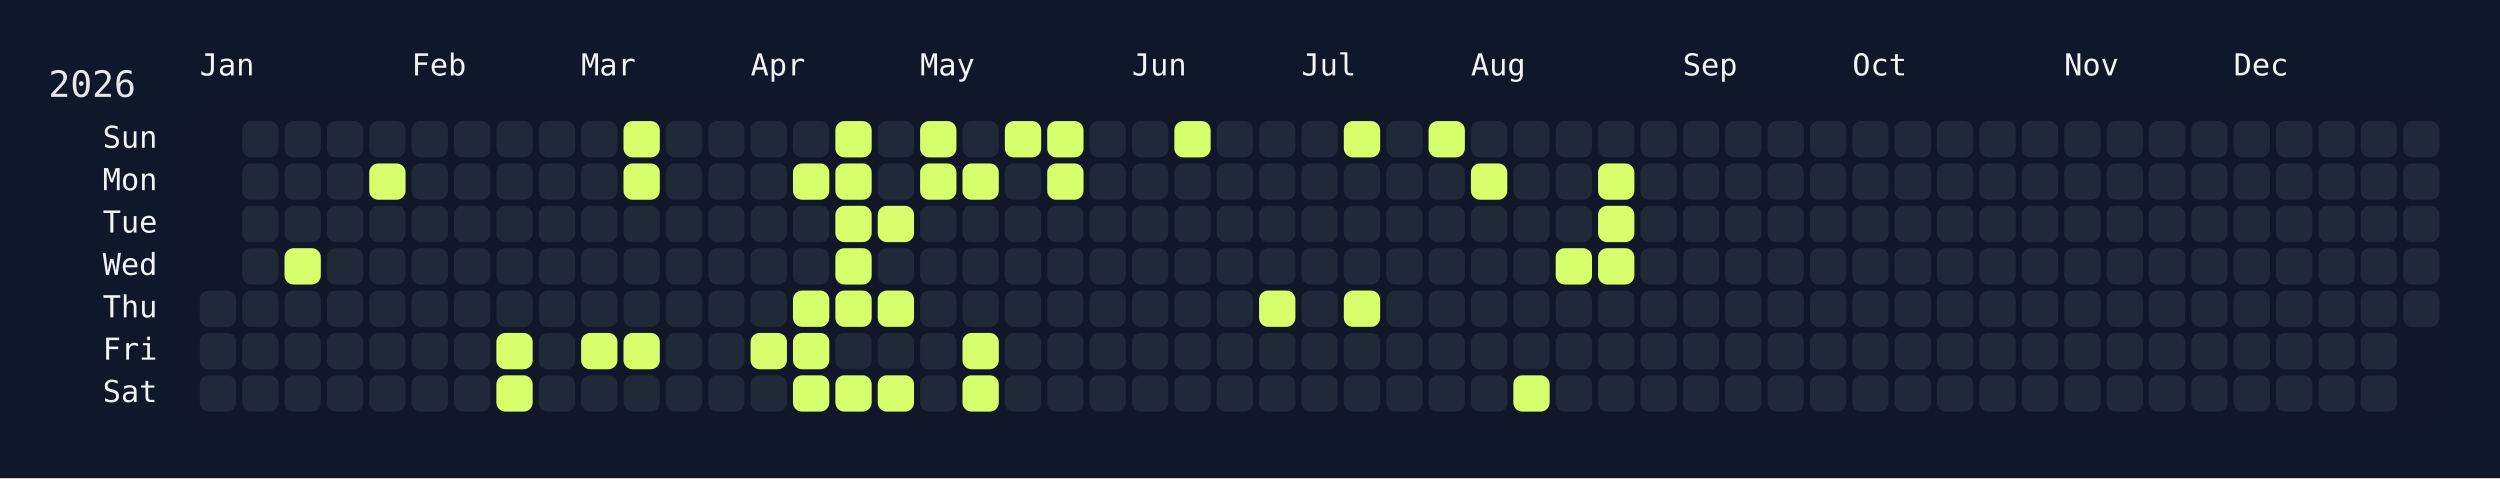
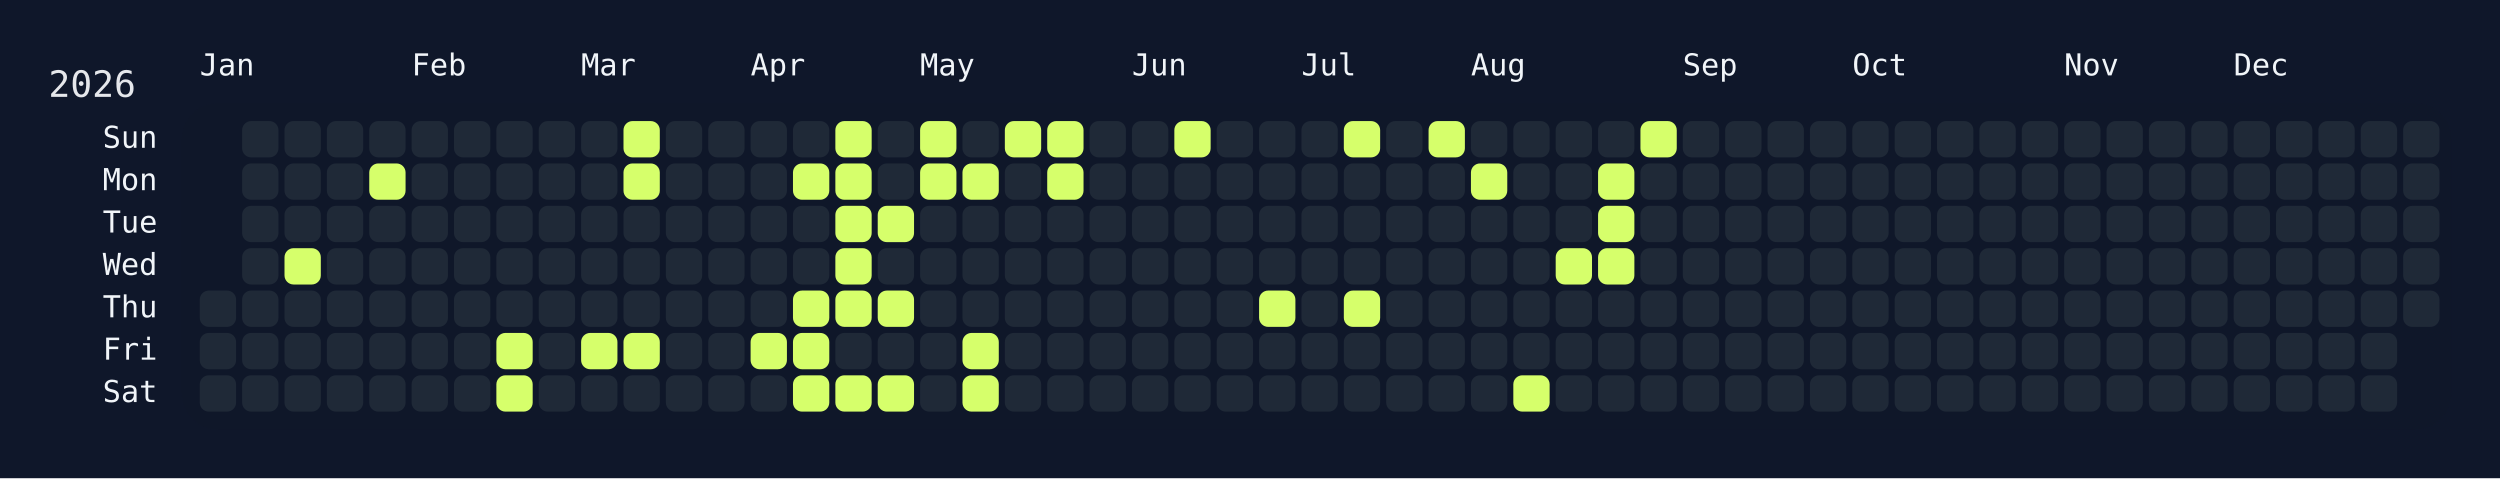
<svg xmlns="http://www.w3.org/2000/svg" width="826" height="158" viewBox="0 0 826 158">
  <rect width="826" height="158" fill="#0f172a" />
  <rect x="60" y="34" width="750" height="108" rx="12" ry="12" fill="rgba(15, 23, 42, 0.8)" />
  <text x="16" y="32" font-size="12" fill="#e5e7eb" font-family="JetBrains Mono, ui-monospace, SFMono-Regular, Menlo, Monaco, Consolas, monospace">2026</text>
  <text x="66" y="18" font-size="10" fill="#f1f5f9" font-family="JetBrains Mono, ui-monospace, SFMono-Regular, Menlo, Monaco, Consolas, monospace" dominant-baseline="hanging">Jan</text>
  <text x="136" y="18" font-size="10" fill="#f1f5f9" font-family="JetBrains Mono, ui-monospace, SFMono-Regular, Menlo, Monaco, Consolas, monospace" dominant-baseline="hanging">Feb</text>
  <text x="192" y="18" font-size="10" fill="#f1f5f9" font-family="JetBrains Mono, ui-monospace, SFMono-Regular, Menlo, Monaco, Consolas, monospace" dominant-baseline="hanging">Mar</text>
  <text x="248" y="18" font-size="10" fill="#f1f5f9" font-family="JetBrains Mono, ui-monospace, SFMono-Regular, Menlo, Monaco, Consolas, monospace" dominant-baseline="hanging">Apr</text>
  <text x="304" y="18" font-size="10" fill="#f1f5f9" font-family="JetBrains Mono, ui-monospace, SFMono-Regular, Menlo, Monaco, Consolas, monospace" dominant-baseline="hanging">May</text>
  <text x="374" y="18" font-size="10" fill="#f1f5f9" font-family="JetBrains Mono, ui-monospace, SFMono-Regular, Menlo, Monaco, Consolas, monospace" dominant-baseline="hanging">Jun</text>
  <text x="430" y="18" font-size="10" fill="#f1f5f9" font-family="JetBrains Mono, ui-monospace, SFMono-Regular, Menlo, Monaco, Consolas, monospace" dominant-baseline="hanging">Jul</text>
  <text x="486" y="18" font-size="10" fill="#f1f5f9" font-family="JetBrains Mono, ui-monospace, SFMono-Regular, Menlo, Monaco, Consolas, monospace" dominant-baseline="hanging">Aug</text>
  <text x="556" y="18" font-size="10" fill="#f1f5f9" font-family="JetBrains Mono, ui-monospace, SFMono-Regular, Menlo, Monaco, Consolas, monospace" dominant-baseline="hanging">Sep</text>
  <text x="612" y="18" font-size="10" fill="#f1f5f9" font-family="JetBrains Mono, ui-monospace, SFMono-Regular, Menlo, Monaco, Consolas, monospace" dominant-baseline="hanging">Oct</text>
  <text x="682" y="18" font-size="10" fill="#f1f5f9" font-family="JetBrains Mono, ui-monospace, SFMono-Regular, Menlo, Monaco, Consolas, monospace" dominant-baseline="hanging">Nov</text>
  <text x="738" y="18" font-size="10" fill="#f1f5f9" font-family="JetBrains Mono, ui-monospace, SFMono-Regular, Menlo, Monaco, Consolas, monospace" dominant-baseline="hanging">Dec</text>
  <text x="52" y="46.0" font-size="10" fill="#f1f5f9" font-family="JetBrains Mono, ui-monospace, SFMono-Regular, Menlo, Monaco, Consolas, monospace" text-anchor="end" dominant-baseline="middle">Sun</text>
  <text x="52" y="60.0" font-size="10" fill="#f1f5f9" font-family="JetBrains Mono, ui-monospace, SFMono-Regular, Menlo, Monaco, Consolas, monospace" text-anchor="end" dominant-baseline="middle">Mon</text>
  <text x="52" y="74.0" font-size="10" fill="#f1f5f9" font-family="JetBrains Mono, ui-monospace, SFMono-Regular, Menlo, Monaco, Consolas, monospace" text-anchor="end" dominant-baseline="middle">Tue</text>
  <text x="52" y="88.0" font-size="10" fill="#f1f5f9" font-family="JetBrains Mono, ui-monospace, SFMono-Regular, Menlo, Monaco, Consolas, monospace" text-anchor="end" dominant-baseline="middle">Wed</text>
  <text x="52" y="102.0" font-size="10" fill="#f1f5f9" font-family="JetBrains Mono, ui-monospace, SFMono-Regular, Menlo, Monaco, Consolas, monospace" text-anchor="end" dominant-baseline="middle">Thu</text>
  <text x="52" y="116.0" font-size="10" fill="#f1f5f9" font-family="JetBrains Mono, ui-monospace, SFMono-Regular, Menlo, Monaco, Consolas, monospace" text-anchor="end" dominant-baseline="middle">Fri</text>
  <text x="52" y="130.0" font-size="10" fill="#f1f5f9" font-family="JetBrains Mono, ui-monospace, SFMono-Regular, Menlo, Monaco, Consolas, monospace" text-anchor="end" dominant-baseline="middle">Sat</text>
  <g transform="translate(66,40)">
    <rect x="0" y="56" width="12" height="12" rx="3" ry="3" fill="#1f2937" data-date="2026-01-01" />
    <rect x="0" y="70" width="12" height="12" rx="3" ry="3" fill="#1f2937" data-date="2026-01-02" />
    <rect x="0" y="84" width="12" height="12" rx="3" ry="3" fill="#1f2937" data-date="2026-01-03" />
    <rect x="14" y="0" width="12" height="12" rx="3" ry="3" fill="#1f2937" data-date="2026-01-04" />
    <rect x="14" y="14" width="12" height="12" rx="3" ry="3" fill="#1f2937" data-date="2026-01-05" />
    <rect x="14" y="28" width="12" height="12" rx="3" ry="3" fill="#1f2937" data-date="2026-01-06" />
    <rect x="14" y="42" width="12" height="12" rx="3" ry="3" fill="#1f2937" data-date="2026-01-07" />
    <rect x="14" y="56" width="12" height="12" rx="3" ry="3" fill="#1f2937" data-date="2026-01-08" />
    <rect x="14" y="70" width="12" height="12" rx="3" ry="3" fill="#1f2937" data-date="2026-01-09" />
    <rect x="14" y="84" width="12" height="12" rx="3" ry="3" fill="#1f2937" data-date="2026-01-10" />
    <rect x="28" y="0" width="12" height="12" rx="3" ry="3" fill="#1f2937" data-date="2026-01-11" />
    <rect x="28" y="14" width="12" height="12" rx="3" ry="3" fill="#1f2937" data-date="2026-01-12" />
    <rect x="28" y="28" width="12" height="12" rx="3" ry="3" fill="#1f2937" data-date="2026-01-13" />
    <rect x="28" y="42" width="12" height="12" rx="3" ry="3" fill="#d6ff6b" data-date="2026-01-14" />
    <rect x="28" y="56" width="12" height="12" rx="3" ry="3" fill="#1f2937" data-date="2026-01-15" />
    <rect x="28" y="70" width="12" height="12" rx="3" ry="3" fill="#1f2937" data-date="2026-01-16" />
    <rect x="28" y="84" width="12" height="12" rx="3" ry="3" fill="#1f2937" data-date="2026-01-17" />
    <rect x="42" y="0" width="12" height="12" rx="3" ry="3" fill="#1f2937" data-date="2026-01-18" />
    <rect x="42" y="14" width="12" height="12" rx="3" ry="3" fill="#1f2937" data-date="2026-01-19" />
    <rect x="42" y="28" width="12" height="12" rx="3" ry="3" fill="#1f2937" data-date="2026-01-20" />
    <rect x="42" y="42" width="12" height="12" rx="3" ry="3" fill="#1f2937" data-date="2026-01-21" />
    <rect x="42" y="56" width="12" height="12" rx="3" ry="3" fill="#1f2937" data-date="2026-01-22" />
    <rect x="42" y="70" width="12" height="12" rx="3" ry="3" fill="#1f2937" data-date="2026-01-23" />
    <rect x="42" y="84" width="12" height="12" rx="3" ry="3" fill="#1f2937" data-date="2026-01-24" />
    <rect x="56" y="0" width="12" height="12" rx="3" ry="3" fill="#1f2937" data-date="2026-01-25" />
    <rect x="56" y="14" width="12" height="12" rx="3" ry="3" fill="#d6ff6b" data-date="2026-01-26" />
    <rect x="56" y="28" width="12" height="12" rx="3" ry="3" fill="#1f2937" data-date="2026-01-27" />
    <rect x="56" y="42" width="12" height="12" rx="3" ry="3" fill="#1f2937" data-date="2026-01-28" />
    <rect x="56" y="56" width="12" height="12" rx="3" ry="3" fill="#1f2937" data-date="2026-01-29" />
    <rect x="56" y="70" width="12" height="12" rx="3" ry="3" fill="#1f2937" data-date="2026-01-30" />
    <rect x="56" y="84" width="12" height="12" rx="3" ry="3" fill="#1f2937" data-date="2026-01-31" />
    <rect x="70" y="0" width="12" height="12" rx="3" ry="3" fill="#1f2937" data-date="2026-02-01" />
    <rect x="70" y="14" width="12" height="12" rx="3" ry="3" fill="#1f2937" data-date="2026-02-02" />
    <rect x="70" y="28" width="12" height="12" rx="3" ry="3" fill="#1f2937" data-date="2026-02-03" />
    <rect x="70" y="42" width="12" height="12" rx="3" ry="3" fill="#1f2937" data-date="2026-02-04" />
    <rect x="70" y="56" width="12" height="12" rx="3" ry="3" fill="#1f2937" data-date="2026-02-05" />
    <rect x="70" y="70" width="12" height="12" rx="3" ry="3" fill="#1f2937" data-date="2026-02-06" />
    <rect x="70" y="84" width="12" height="12" rx="3" ry="3" fill="#1f2937" data-date="2026-02-07" />
    <rect x="84" y="0" width="12" height="12" rx="3" ry="3" fill="#1f2937" data-date="2026-02-08" />
    <rect x="84" y="14" width="12" height="12" rx="3" ry="3" fill="#1f2937" data-date="2026-02-09" />
    <rect x="84" y="28" width="12" height="12" rx="3" ry="3" fill="#1f2937" data-date="2026-02-10" />
    <rect x="84" y="42" width="12" height="12" rx="3" ry="3" fill="#1f2937" data-date="2026-02-11" />
    <rect x="84" y="56" width="12" height="12" rx="3" ry="3" fill="#1f2937" data-date="2026-02-12" />
    <rect x="84" y="70" width="12" height="12" rx="3" ry="3" fill="#1f2937" data-date="2026-02-13" />
    <rect x="84" y="84" width="12" height="12" rx="3" ry="3" fill="#1f2937" data-date="2026-02-14" />
    <rect x="98" y="0" width="12" height="12" rx="3" ry="3" fill="#1f2937" data-date="2026-02-15" />
    <rect x="98" y="14" width="12" height="12" rx="3" ry="3" fill="#1f2937" data-date="2026-02-16" />
    <rect x="98" y="28" width="12" height="12" rx="3" ry="3" fill="#1f2937" data-date="2026-02-17" />
    <rect x="98" y="42" width="12" height="12" rx="3" ry="3" fill="#1f2937" data-date="2026-02-18" />
    <rect x="98" y="56" width="12" height="12" rx="3" ry="3" fill="#1f2937" data-date="2026-02-19" />
    <rect x="98" y="70" width="12" height="12" rx="3" ry="3" fill="#d6ff6b" data-date="2026-02-20" />
    <rect x="98" y="84" width="12" height="12" rx="3" ry="3" fill="#d6ff6b" data-date="2026-02-21" />
    <rect x="112" y="0" width="12" height="12" rx="3" ry="3" fill="#1f2937" data-date="2026-02-22" />
    <rect x="112" y="14" width="12" height="12" rx="3" ry="3" fill="#1f2937" data-date="2026-02-23" />
    <rect x="112" y="28" width="12" height="12" rx="3" ry="3" fill="#1f2937" data-date="2026-02-24" />
    <rect x="112" y="42" width="12" height="12" rx="3" ry="3" fill="#1f2937" data-date="2026-02-25" />
    <rect x="112" y="56" width="12" height="12" rx="3" ry="3" fill="#1f2937" data-date="2026-02-26" />
    <rect x="112" y="70" width="12" height="12" rx="3" ry="3" fill="#1f2937" data-date="2026-02-27" />
    <rect x="112" y="84" width="12" height="12" rx="3" ry="3" fill="#1f2937" data-date="2026-02-28" />
    <rect x="126" y="0" width="12" height="12" rx="3" ry="3" fill="#1f2937" data-date="2026-03-01" />
    <rect x="126" y="14" width="12" height="12" rx="3" ry="3" fill="#1f2937" data-date="2026-03-02" />
    <rect x="126" y="28" width="12" height="12" rx="3" ry="3" fill="#1f2937" data-date="2026-03-03" />
    <rect x="126" y="42" width="12" height="12" rx="3" ry="3" fill="#1f2937" data-date="2026-03-04" />
    <rect x="126" y="56" width="12" height="12" rx="3" ry="3" fill="#1f2937" data-date="2026-03-05" />
    <rect x="126" y="70" width="12" height="12" rx="3" ry="3" fill="#d6ff6b" data-date="2026-03-06" />
    <rect x="126" y="84" width="12" height="12" rx="3" ry="3" fill="#1f2937" data-date="2026-03-07" />
    <rect x="140" y="0" width="12" height="12" rx="3" ry="3" fill="#d6ff6b" data-date="2026-03-08" />
    <rect x="140" y="14" width="12" height="12" rx="3" ry="3" fill="#d6ff6b" data-date="2026-03-09" />
    <rect x="140" y="28" width="12" height="12" rx="3" ry="3" fill="#1f2937" data-date="2026-03-10" />
    <rect x="140" y="42" width="12" height="12" rx="3" ry="3" fill="#1f2937" data-date="2026-03-11" />
    <rect x="140" y="56" width="12" height="12" rx="3" ry="3" fill="#1f2937" data-date="2026-03-12" />
    <rect x="140" y="70" width="12" height="12" rx="3" ry="3" fill="#d6ff6b" data-date="2026-03-13" />
    <rect x="140" y="84" width="12" height="12" rx="3" ry="3" fill="#1f2937" data-date="2026-03-14" />
    <rect x="154" y="0" width="12" height="12" rx="3" ry="3" fill="#1f2937" data-date="2026-03-15" />
    <rect x="154" y="14" width="12" height="12" rx="3" ry="3" fill="#1f2937" data-date="2026-03-16" />
    <rect x="154" y="28" width="12" height="12" rx="3" ry="3" fill="#1f2937" data-date="2026-03-17" />
    <rect x="154" y="42" width="12" height="12" rx="3" ry="3" fill="#1f2937" data-date="2026-03-18" />
    <rect x="154" y="56" width="12" height="12" rx="3" ry="3" fill="#1f2937" data-date="2026-03-19" />
    <rect x="154" y="70" width="12" height="12" rx="3" ry="3" fill="#1f2937" data-date="2026-03-20" />
    <rect x="154" y="84" width="12" height="12" rx="3" ry="3" fill="#1f2937" data-date="2026-03-21" />
    <rect x="168" y="0" width="12" height="12" rx="3" ry="3" fill="#1f2937" data-date="2026-03-22" />
    <rect x="168" y="14" width="12" height="12" rx="3" ry="3" fill="#1f2937" data-date="2026-03-23" />
    <rect x="168" y="28" width="12" height="12" rx="3" ry="3" fill="#1f2937" data-date="2026-03-24" />
    <rect x="168" y="42" width="12" height="12" rx="3" ry="3" fill="#1f2937" data-date="2026-03-25" />
    <rect x="168" y="56" width="12" height="12" rx="3" ry="3" fill="#1f2937" data-date="2026-03-26" />
    <rect x="168" y="70" width="12" height="12" rx="3" ry="3" fill="#1f2937" data-date="2026-03-27" />
    <rect x="168" y="84" width="12" height="12" rx="3" ry="3" fill="#1f2937" data-date="2026-03-28" />
    <rect x="182" y="0" width="12" height="12" rx="3" ry="3" fill="#1f2937" data-date="2026-03-29" />
    <rect x="182" y="14" width="12" height="12" rx="3" ry="3" fill="#1f2937" data-date="2026-03-30" />
    <rect x="182" y="28" width="12" height="12" rx="3" ry="3" fill="#1f2937" data-date="2026-03-31" />
    <rect x="182" y="42" width="12" height="12" rx="3" ry="3" fill="#1f2937" data-date="2026-04-01" />
    <rect x="182" y="56" width="12" height="12" rx="3" ry="3" fill="#1f2937" data-date="2026-04-02" />
    <rect x="182" y="70" width="12" height="12" rx="3" ry="3" fill="#d6ff6b" data-date="2026-04-03" />
    <rect x="182" y="84" width="12" height="12" rx="3" ry="3" fill="#1f2937" data-date="2026-04-04" />
    <rect x="196" y="0" width="12" height="12" rx="3" ry="3" fill="#1f2937" data-date="2026-04-05" />
    <rect x="196" y="14" width="12" height="12" rx="3" ry="3" fill="#d6ff6b" data-date="2026-04-06" />
    <rect x="196" y="28" width="12" height="12" rx="3" ry="3" fill="#1f2937" data-date="2026-04-07" />
    <rect x="196" y="42" width="12" height="12" rx="3" ry="3" fill="#1f2937" data-date="2026-04-08" />
    <rect x="196" y="56" width="12" height="12" rx="3" ry="3" fill="#d6ff6b" data-date="2026-04-09" />
    <rect x="196" y="70" width="12" height="12" rx="3" ry="3" fill="#d6ff6b" data-date="2026-04-10" />
    <rect x="196" y="84" width="12" height="12" rx="3" ry="3" fill="#d6ff6b" data-date="2026-04-11" />
    <rect x="210" y="0" width="12" height="12" rx="3" ry="3" fill="#d6ff6b" data-date="2026-04-12" />
    <rect x="210" y="14" width="12" height="12" rx="3" ry="3" fill="#d6ff6b" data-date="2026-04-13" />
    <rect x="210" y="28" width="12" height="12" rx="3" ry="3" fill="#d6ff6b" data-date="2026-04-14" />
    <rect x="210" y="42" width="12" height="12" rx="3" ry="3" fill="#d6ff6b" data-date="2026-04-15" />
    <rect x="210" y="56" width="12" height="12" rx="3" ry="3" fill="#d6ff6b" data-date="2026-04-16" />
    <rect x="210" y="70" width="12" height="12" rx="3" ry="3" fill="#1f2937" data-date="2026-04-17" />
    <rect x="210" y="84" width="12" height="12" rx="3" ry="3" fill="#d6ff6b" data-date="2026-04-18" />
    <rect x="224" y="0" width="12" height="12" rx="3" ry="3" fill="#1f2937" data-date="2026-04-19" />
    <rect x="224" y="14" width="12" height="12" rx="3" ry="3" fill="#1f2937" data-date="2026-04-20" />
    <rect x="224" y="28" width="12" height="12" rx="3" ry="3" fill="#d6ff6b" data-date="2026-04-21" />
    <rect x="224" y="42" width="12" height="12" rx="3" ry="3" fill="#1f2937" data-date="2026-04-22" />
    <rect x="224" y="56" width="12" height="12" rx="3" ry="3" fill="#d6ff6b" data-date="2026-04-23" />
    <rect x="224" y="70" width="12" height="12" rx="3" ry="3" fill="#1f2937" data-date="2026-04-24" />
    <rect x="224" y="84" width="12" height="12" rx="3" ry="3" fill="#d6ff6b" data-date="2026-04-25" />
    <rect x="238" y="0" width="12" height="12" rx="3" ry="3" fill="#d6ff6b" data-date="2026-04-26" />
    <rect x="238" y="14" width="12" height="12" rx="3" ry="3" fill="#d6ff6b" data-date="2026-04-27" />
    <rect x="238" y="28" width="12" height="12" rx="3" ry="3" fill="#1f2937" data-date="2026-04-28" />
    <rect x="238" y="42" width="12" height="12" rx="3" ry="3" fill="#1f2937" data-date="2026-04-29" />
    <rect x="238" y="56" width="12" height="12" rx="3" ry="3" fill="#1f2937" data-date="2026-04-30" />
    <rect x="238" y="70" width="12" height="12" rx="3" ry="3" fill="#1f2937" data-date="2026-05-01" />
    <rect x="238" y="84" width="12" height="12" rx="3" ry="3" fill="#1f2937" data-date="2026-05-02" />
    <rect x="252" y="0" width="12" height="12" rx="3" ry="3" fill="#1f2937" data-date="2026-05-03" />
    <rect x="252" y="14" width="12" height="12" rx="3" ry="3" fill="#d6ff6b" data-date="2026-05-04" />
    <rect x="252" y="28" width="12" height="12" rx="3" ry="3" fill="#1f2937" data-date="2026-05-05" />
    <rect x="252" y="42" width="12" height="12" rx="3" ry="3" fill="#1f2937" data-date="2026-05-06" />
    <rect x="252" y="56" width="12" height="12" rx="3" ry="3" fill="#1f2937" data-date="2026-05-07" />
    <rect x="252" y="70" width="12" height="12" rx="3" ry="3" fill="#d6ff6b" data-date="2026-05-08" />
    <rect x="252" y="84" width="12" height="12" rx="3" ry="3" fill="#d6ff6b" data-date="2026-05-09" />
    <rect x="266" y="0" width="12" height="12" rx="3" ry="3" fill="#d6ff6b" data-date="2026-05-10" />
    <rect x="266" y="14" width="12" height="12" rx="3" ry="3" fill="#1f2937" data-date="2026-05-11" />
    <rect x="266" y="28" width="12" height="12" rx="3" ry="3" fill="#1f2937" data-date="2026-05-12" />
    <rect x="266" y="42" width="12" height="12" rx="3" ry="3" fill="#1f2937" data-date="2026-05-13" />
    <rect x="266" y="56" width="12" height="12" rx="3" ry="3" fill="#1f2937" data-date="2026-05-14" />
    <rect x="266" y="70" width="12" height="12" rx="3" ry="3" fill="#1f2937" data-date="2026-05-15" />
    <rect x="266" y="84" width="12" height="12" rx="3" ry="3" fill="#1f2937" data-date="2026-05-16" />
    <rect x="280" y="0" width="12" height="12" rx="3" ry="3" fill="#d6ff6b" data-date="2026-05-17" />
    <rect x="280" y="14" width="12" height="12" rx="3" ry="3" fill="#d6ff6b" data-date="2026-05-18" />
    <rect x="280" y="28" width="12" height="12" rx="3" ry="3" fill="#1f2937" data-date="2026-05-19" />
    <rect x="280" y="42" width="12" height="12" rx="3" ry="3" fill="#1f2937" data-date="2026-05-20" />
    <rect x="280" y="56" width="12" height="12" rx="3" ry="3" fill="#1f2937" data-date="2026-05-21" />
    <rect x="280" y="70" width="12" height="12" rx="3" ry="3" fill="#1f2937" data-date="2026-05-22" />
    <rect x="280" y="84" width="12" height="12" rx="3" ry="3" fill="#1f2937" data-date="2026-05-23" />
    <rect x="294" y="0" width="12" height="12" rx="3" ry="3" fill="#1f2937" data-date="2026-05-24" />
    <rect x="294" y="14" width="12" height="12" rx="3" ry="3" fill="#1f2937" data-date="2026-05-25" />
    <rect x="294" y="28" width="12" height="12" rx="3" ry="3" fill="#1f2937" data-date="2026-05-26" />
    <rect x="294" y="42" width="12" height="12" rx="3" ry="3" fill="#1f2937" data-date="2026-05-27" />
    <rect x="294" y="56" width="12" height="12" rx="3" ry="3" fill="#1f2937" data-date="2026-05-28" />
    <rect x="294" y="70" width="12" height="12" rx="3" ry="3" fill="#1f2937" data-date="2026-05-29" />
    <rect x="294" y="84" width="12" height="12" rx="3" ry="3" fill="#1f2937" data-date="2026-05-30" />
    <rect x="308" y="0" width="12" height="12" rx="3" ry="3" fill="#1f2937" data-date="2026-05-31" />
    <rect x="308" y="14" width="12" height="12" rx="3" ry="3" fill="#1f2937" data-date="2026-06-01" />
    <rect x="308" y="28" width="12" height="12" rx="3" ry="3" fill="#1f2937" data-date="2026-06-02" />
    <rect x="308" y="42" width="12" height="12" rx="3" ry="3" fill="#1f2937" data-date="2026-06-03" />
    <rect x="308" y="56" width="12" height="12" rx="3" ry="3" fill="#1f2937" data-date="2026-06-04" />
    <rect x="308" y="70" width="12" height="12" rx="3" ry="3" fill="#1f2937" data-date="2026-06-05" />
    <rect x="308" y="84" width="12" height="12" rx="3" ry="3" fill="#1f2937" data-date="2026-06-06" />
    <rect x="322" y="0" width="12" height="12" rx="3" ry="3" fill="#d6ff6b" data-date="2026-06-07" />
    <rect x="322" y="14" width="12" height="12" rx="3" ry="3" fill="#1f2937" data-date="2026-06-08" />
    <rect x="322" y="28" width="12" height="12" rx="3" ry="3" fill="#1f2937" data-date="2026-06-09" />
    <rect x="322" y="42" width="12" height="12" rx="3" ry="3" fill="#1f2937" data-date="2026-06-10" />
    <rect x="322" y="56" width="12" height="12" rx="3" ry="3" fill="#1f2937" data-date="2026-06-11" />
    <rect x="322" y="70" width="12" height="12" rx="3" ry="3" fill="#1f2937" data-date="2026-06-12" />
    <rect x="322" y="84" width="12" height="12" rx="3" ry="3" fill="#1f2937" data-date="2026-06-13" />
    <rect x="336" y="0" width="12" height="12" rx="3" ry="3" fill="#1f2937" data-date="2026-06-14" />
    <rect x="336" y="14" width="12" height="12" rx="3" ry="3" fill="#1f2937" data-date="2026-06-15" />
    <rect x="336" y="28" width="12" height="12" rx="3" ry="3" fill="#1f2937" data-date="2026-06-16" />
    <rect x="336" y="42" width="12" height="12" rx="3" ry="3" fill="#1f2937" data-date="2026-06-17" />
    <rect x="336" y="56" width="12" height="12" rx="3" ry="3" fill="#1f2937" data-date="2026-06-18" />
    <rect x="336" y="70" width="12" height="12" rx="3" ry="3" fill="#1f2937" data-date="2026-06-19" />
    <rect x="336" y="84" width="12" height="12" rx="3" ry="3" fill="#1f2937" data-date="2026-06-20" />
    <rect x="350" y="0" width="12" height="12" rx="3" ry="3" fill="#1f2937" data-date="2026-06-21" />
    <rect x="350" y="14" width="12" height="12" rx="3" ry="3" fill="#1f2937" data-date="2026-06-22" />
    <rect x="350" y="28" width="12" height="12" rx="3" ry="3" fill="#1f2937" data-date="2026-06-23" />
    <rect x="350" y="42" width="12" height="12" rx="3" ry="3" fill="#1f2937" data-date="2026-06-24" />
    <rect x="350" y="56" width="12" height="12" rx="3" ry="3" fill="#d6ff6b" data-date="2026-06-25" />
    <rect x="350" y="70" width="12" height="12" rx="3" ry="3" fill="#1f2937" data-date="2026-06-26" />
    <rect x="350" y="84" width="12" height="12" rx="3" ry="3" fill="#1f2937" data-date="2026-06-27" />
    <rect x="364" y="0" width="12" height="12" rx="3" ry="3" fill="#1f2937" data-date="2026-06-28" />
    <rect x="364" y="14" width="12" height="12" rx="3" ry="3" fill="#1f2937" data-date="2026-06-29" />
    <rect x="364" y="28" width="12" height="12" rx="3" ry="3" fill="#1f2937" data-date="2026-06-30" />
    <rect x="364" y="42" width="12" height="12" rx="3" ry="3" fill="#1f2937" data-date="2026-07-01" />
    <rect x="364" y="56" width="12" height="12" rx="3" ry="3" fill="#1f2937" data-date="2026-07-02" />
    <rect x="364" y="70" width="12" height="12" rx="3" ry="3" fill="#1f2937" data-date="2026-07-03" />
    <rect x="364" y="84" width="12" height="12" rx="3" ry="3" fill="#1f2937" data-date="2026-07-04" />
    <rect x="378" y="0" width="12" height="12" rx="3" ry="3" fill="#d6ff6b" data-date="2026-07-05" />
    <rect x="378" y="14" width="12" height="12" rx="3" ry="3" fill="#1f2937" data-date="2026-07-06" />
    <rect x="378" y="28" width="12" height="12" rx="3" ry="3" fill="#1f2937" data-date="2026-07-07" />
    <rect x="378" y="42" width="12" height="12" rx="3" ry="3" fill="#1f2937" data-date="2026-07-08" />
    <rect x="378" y="56" width="12" height="12" rx="3" ry="3" fill="#d6ff6b" data-date="2026-07-09" />
    <rect x="378" y="70" width="12" height="12" rx="3" ry="3" fill="#1f2937" data-date="2026-07-10" />
    <rect x="378" y="84" width="12" height="12" rx="3" ry="3" fill="#1f2937" data-date="2026-07-11" />
    <rect x="392" y="0" width="12" height="12" rx="3" ry="3" fill="#1f2937" data-date="2026-07-12" />
    <rect x="392" y="14" width="12" height="12" rx="3" ry="3" fill="#1f2937" data-date="2026-07-13" />
    <rect x="392" y="28" width="12" height="12" rx="3" ry="3" fill="#1f2937" data-date="2026-07-14" />
    <rect x="392" y="42" width="12" height="12" rx="3" ry="3" fill="#1f2937" data-date="2026-07-15" />
    <rect x="392" y="56" width="12" height="12" rx="3" ry="3" fill="#1f2937" data-date="2026-07-16" />
    <rect x="392" y="70" width="12" height="12" rx="3" ry="3" fill="#1f2937" data-date="2026-07-17" />
    <rect x="392" y="84" width="12" height="12" rx="3" ry="3" fill="#1f2937" data-date="2026-07-18" />
    <rect x="406" y="0" width="12" height="12" rx="3" ry="3" fill="#d6ff6b" data-date="2026-07-19" />
    <rect x="406" y="14" width="12" height="12" rx="3" ry="3" fill="#1f2937" data-date="2026-07-20" />
    <rect x="406" y="28" width="12" height="12" rx="3" ry="3" fill="#1f2937" data-date="2026-07-21" />
    <rect x="406" y="42" width="12" height="12" rx="3" ry="3" fill="#1f2937" data-date="2026-07-22" />
    <rect x="406" y="56" width="12" height="12" rx="3" ry="3" fill="#1f2937" data-date="2026-07-23" />
    <rect x="406" y="70" width="12" height="12" rx="3" ry="3" fill="#1f2937" data-date="2026-07-24" />
    <rect x="406" y="84" width="12" height="12" rx="3" ry="3" fill="#1f2937" data-date="2026-07-25" />
    <rect x="420" y="0" width="12" height="12" rx="3" ry="3" fill="#1f2937" data-date="2026-07-26" />
    <rect x="420" y="14" width="12" height="12" rx="3" ry="3" fill="#d6ff6b" data-date="2026-07-27" />
    <rect x="420" y="28" width="12" height="12" rx="3" ry="3" fill="#1f2937" data-date="2026-07-28" />
    <rect x="420" y="42" width="12" height="12" rx="3" ry="3" fill="#1f2937" data-date="2026-07-29" />
    <rect x="420" y="56" width="12" height="12" rx="3" ry="3" fill="#1f2937" data-date="2026-07-30" />
    <rect x="420" y="70" width="12" height="12" rx="3" ry="3" fill="#1f2937" data-date="2026-07-31" />
    <rect x="420" y="84" width="12" height="12" rx="3" ry="3" fill="#1f2937" data-date="2026-08-01" />
    <rect x="434" y="0" width="12" height="12" rx="3" ry="3" fill="#1f2937" data-date="2026-08-02" />
    <rect x="434" y="14" width="12" height="12" rx="3" ry="3" fill="#1f2937" data-date="2026-08-03" />
    <rect x="434" y="28" width="12" height="12" rx="3" ry="3" fill="#1f2937" data-date="2026-08-04" />
    <rect x="434" y="42" width="12" height="12" rx="3" ry="3" fill="#1f2937" data-date="2026-08-05" />
    <rect x="434" y="56" width="12" height="12" rx="3" ry="3" fill="#1f2937" data-date="2026-08-06" />
    <rect x="434" y="70" width="12" height="12" rx="3" ry="3" fill="#1f2937" data-date="2026-08-07" />
    <rect x="434" y="84" width="12" height="12" rx="3" ry="3" fill="#d6ff6b" data-date="2026-08-08" />
    <rect x="448" y="0" width="12" height="12" rx="3" ry="3" fill="#1f2937" data-date="2026-08-09" />
    <rect x="448" y="14" width="12" height="12" rx="3" ry="3" fill="#1f2937" data-date="2026-08-10" />
    <rect x="448" y="28" width="12" height="12" rx="3" ry="3" fill="#1f2937" data-date="2026-08-11" />
    <rect x="448" y="42" width="12" height="12" rx="3" ry="3" fill="#d6ff6b" data-date="2026-08-12" />
    <rect x="448" y="56" width="12" height="12" rx="3" ry="3" fill="#1f2937" data-date="2026-08-13" />
    <rect x="448" y="70" width="12" height="12" rx="3" ry="3" fill="#1f2937" data-date="2026-08-14" />
    <rect x="448" y="84" width="12" height="12" rx="3" ry="3" fill="#1f2937" data-date="2026-08-15" />
    <rect x="462" y="0" width="12" height="12" rx="3" ry="3" fill="#1f2937" data-date="2026-08-16" />
    <rect x="462" y="14" width="12" height="12" rx="3" ry="3" fill="#d6ff6b" data-date="2026-08-17" />
    <rect x="462" y="28" width="12" height="12" rx="3" ry="3" fill="#d6ff6b" data-date="2026-08-18" />
    <rect x="462" y="42" width="12" height="12" rx="3" ry="3" fill="#d6ff6b" data-date="2026-08-19" />
    <rect x="462" y="56" width="12" height="12" rx="3" ry="3" fill="#1f2937" data-date="2026-08-20" />
    <rect x="462" y="70" width="12" height="12" rx="3" ry="3" fill="#1f2937" data-date="2026-08-21" />
    <rect x="462" y="84" width="12" height="12" rx="3" ry="3" fill="#1f2937" data-date="2026-08-22" />
-     <rect x="476" y="0" width="12" height="12" rx="3" ry="3" fill="#1f2937" data-date="2026-08-23" />
+     <rect x="476" y="0" width="12" height="12" rx="3" ry="3" fill="#d6ff6b" data-date="2026-08-23" />
    <rect x="476" y="14" width="12" height="12" rx="3" ry="3" fill="#1f2937" data-date="2026-08-24" />
    <rect x="476" y="28" width="12" height="12" rx="3" ry="3" fill="#1f2937" data-date="2026-08-25" />
    <rect x="476" y="42" width="12" height="12" rx="3" ry="3" fill="#1f2937" data-date="2026-08-26" />
    <rect x="476" y="56" width="12" height="12" rx="3" ry="3" fill="#1f2937" data-date="2026-08-27" />
    <rect x="476" y="70" width="12" height="12" rx="3" ry="3" fill="#1f2937" data-date="2026-08-28" />
    <rect x="476" y="84" width="12" height="12" rx="3" ry="3" fill="#1f2937" data-date="2026-08-29" />
    <rect x="490" y="0" width="12" height="12" rx="3" ry="3" fill="#1f2937" data-date="2026-08-30" />
    <rect x="490" y="14" width="12" height="12" rx="3" ry="3" fill="#1f2937" data-date="2026-08-31" />
    <rect x="490" y="28" width="12" height="12" rx="3" ry="3" fill="#1f2937" data-date="2026-09-01" />
    <rect x="490" y="42" width="12" height="12" rx="3" ry="3" fill="#1f2937" data-date="2026-09-02" />
    <rect x="490" y="56" width="12" height="12" rx="3" ry="3" fill="#1f2937" data-date="2026-09-03" />
    <rect x="490" y="70" width="12" height="12" rx="3" ry="3" fill="#1f2937" data-date="2026-09-04" />
    <rect x="490" y="84" width="12" height="12" rx="3" ry="3" fill="#1f2937" data-date="2026-09-05" />
    <rect x="504" y="0" width="12" height="12" rx="3" ry="3" fill="#1f2937" data-date="2026-09-06" />
    <rect x="504" y="14" width="12" height="12" rx="3" ry="3" fill="#1f2937" data-date="2026-09-07" />
    <rect x="504" y="28" width="12" height="12" rx="3" ry="3" fill="#1f2937" data-date="2026-09-08" />
    <rect x="504" y="42" width="12" height="12" rx="3" ry="3" fill="#1f2937" data-date="2026-09-09" />
    <rect x="504" y="56" width="12" height="12" rx="3" ry="3" fill="#1f2937" data-date="2026-09-10" />
    <rect x="504" y="70" width="12" height="12" rx="3" ry="3" fill="#1f2937" data-date="2026-09-11" />
    <rect x="504" y="84" width="12" height="12" rx="3" ry="3" fill="#1f2937" data-date="2026-09-12" />
    <rect x="518" y="0" width="12" height="12" rx="3" ry="3" fill="#1f2937" data-date="2026-09-13" />
    <rect x="518" y="14" width="12" height="12" rx="3" ry="3" fill="#1f2937" data-date="2026-09-14" />
    <rect x="518" y="28" width="12" height="12" rx="3" ry="3" fill="#1f2937" data-date="2026-09-15" />
    <rect x="518" y="42" width="12" height="12" rx="3" ry="3" fill="#1f2937" data-date="2026-09-16" />
    <rect x="518" y="56" width="12" height="12" rx="3" ry="3" fill="#1f2937" data-date="2026-09-17" />
    <rect x="518" y="70" width="12" height="12" rx="3" ry="3" fill="#1f2937" data-date="2026-09-18" />
    <rect x="518" y="84" width="12" height="12" rx="3" ry="3" fill="#1f2937" data-date="2026-09-19" />
    <rect x="532" y="0" width="12" height="12" rx="3" ry="3" fill="#1f2937" data-date="2026-09-20" />
    <rect x="532" y="14" width="12" height="12" rx="3" ry="3" fill="#1f2937" data-date="2026-09-21" />
    <rect x="532" y="28" width="12" height="12" rx="3" ry="3" fill="#1f2937" data-date="2026-09-22" />
    <rect x="532" y="42" width="12" height="12" rx="3" ry="3" fill="#1f2937" data-date="2026-09-23" />
    <rect x="532" y="56" width="12" height="12" rx="3" ry="3" fill="#1f2937" data-date="2026-09-24" />
    <rect x="532" y="70" width="12" height="12" rx="3" ry="3" fill="#1f2937" data-date="2026-09-25" />
    <rect x="532" y="84" width="12" height="12" rx="3" ry="3" fill="#1f2937" data-date="2026-09-26" />
    <rect x="546" y="0" width="12" height="12" rx="3" ry="3" fill="#1f2937" data-date="2026-09-27" />
    <rect x="546" y="14" width="12" height="12" rx="3" ry="3" fill="#1f2937" data-date="2026-09-28" />
    <rect x="546" y="28" width="12" height="12" rx="3" ry="3" fill="#1f2937" data-date="2026-09-29" />
    <rect x="546" y="42" width="12" height="12" rx="3" ry="3" fill="#1f2937" data-date="2026-09-30" />
    <rect x="546" y="56" width="12" height="12" rx="3" ry="3" fill="#1f2937" data-date="2026-10-01" />
    <rect x="546" y="70" width="12" height="12" rx="3" ry="3" fill="#1f2937" data-date="2026-10-02" />
    <rect x="546" y="84" width="12" height="12" rx="3" ry="3" fill="#1f2937" data-date="2026-10-03" />
    <rect x="560" y="0" width="12" height="12" rx="3" ry="3" fill="#1f2937" data-date="2026-10-04" />
    <rect x="560" y="14" width="12" height="12" rx="3" ry="3" fill="#1f2937" data-date="2026-10-05" />
    <rect x="560" y="28" width="12" height="12" rx="3" ry="3" fill="#1f2937" data-date="2026-10-06" />
    <rect x="560" y="42" width="12" height="12" rx="3" ry="3" fill="#1f2937" data-date="2026-10-07" />
    <rect x="560" y="56" width="12" height="12" rx="3" ry="3" fill="#1f2937" data-date="2026-10-08" />
    <rect x="560" y="70" width="12" height="12" rx="3" ry="3" fill="#1f2937" data-date="2026-10-09" />
    <rect x="560" y="84" width="12" height="12" rx="3" ry="3" fill="#1f2937" data-date="2026-10-10" />
    <rect x="574" y="0" width="12" height="12" rx="3" ry="3" fill="#1f2937" data-date="2026-10-11" />
    <rect x="574" y="14" width="12" height="12" rx="3" ry="3" fill="#1f2937" data-date="2026-10-12" />
    <rect x="574" y="28" width="12" height="12" rx="3" ry="3" fill="#1f2937" data-date="2026-10-13" />
    <rect x="574" y="42" width="12" height="12" rx="3" ry="3" fill="#1f2937" data-date="2026-10-14" />
    <rect x="574" y="56" width="12" height="12" rx="3" ry="3" fill="#1f2937" data-date="2026-10-15" />
    <rect x="574" y="70" width="12" height="12" rx="3" ry="3" fill="#1f2937" data-date="2026-10-16" />
    <rect x="574" y="84" width="12" height="12" rx="3" ry="3" fill="#1f2937" data-date="2026-10-17" />
    <rect x="588" y="0" width="12" height="12" rx="3" ry="3" fill="#1f2937" data-date="2026-10-18" />
    <rect x="588" y="14" width="12" height="12" rx="3" ry="3" fill="#1f2937" data-date="2026-10-19" />
    <rect x="588" y="28" width="12" height="12" rx="3" ry="3" fill="#1f2937" data-date="2026-10-20" />
    <rect x="588" y="42" width="12" height="12" rx="3" ry="3" fill="#1f2937" data-date="2026-10-21" />
    <rect x="588" y="56" width="12" height="12" rx="3" ry="3" fill="#1f2937" data-date="2026-10-22" />
    <rect x="588" y="70" width="12" height="12" rx="3" ry="3" fill="#1f2937" data-date="2026-10-23" />
    <rect x="588" y="84" width="12" height="12" rx="3" ry="3" fill="#1f2937" data-date="2026-10-24" />
    <rect x="602" y="0" width="12" height="12" rx="3" ry="3" fill="#1f2937" data-date="2026-10-25" />
    <rect x="602" y="14" width="12" height="12" rx="3" ry="3" fill="#1f2937" data-date="2026-10-26" />
    <rect x="602" y="28" width="12" height="12" rx="3" ry="3" fill="#1f2937" data-date="2026-10-27" />
    <rect x="602" y="42" width="12" height="12" rx="3" ry="3" fill="#1f2937" data-date="2026-10-28" />
    <rect x="602" y="56" width="12" height="12" rx="3" ry="3" fill="#1f2937" data-date="2026-10-29" />
    <rect x="602" y="70" width="12" height="12" rx="3" ry="3" fill="#1f2937" data-date="2026-10-30" />
    <rect x="602" y="84" width="12" height="12" rx="3" ry="3" fill="#1f2937" data-date="2026-10-31" />
    <rect x="616" y="0" width="12" height="12" rx="3" ry="3" fill="#1f2937" data-date="2026-11-01" />
    <rect x="616" y="14" width="12" height="12" rx="3" ry="3" fill="#1f2937" data-date="2026-11-02" />
    <rect x="616" y="28" width="12" height="12" rx="3" ry="3" fill="#1f2937" data-date="2026-11-03" />
    <rect x="616" y="42" width="12" height="12" rx="3" ry="3" fill="#1f2937" data-date="2026-11-04" />
    <rect x="616" y="56" width="12" height="12" rx="3" ry="3" fill="#1f2937" data-date="2026-11-05" />
    <rect x="616" y="70" width="12" height="12" rx="3" ry="3" fill="#1f2937" data-date="2026-11-06" />
    <rect x="616" y="84" width="12" height="12" rx="3" ry="3" fill="#1f2937" data-date="2026-11-07" />
    <rect x="630" y="0" width="12" height="12" rx="3" ry="3" fill="#1f2937" data-date="2026-11-08" />
    <rect x="630" y="14" width="12" height="12" rx="3" ry="3" fill="#1f2937" data-date="2026-11-09" />
    <rect x="630" y="28" width="12" height="12" rx="3" ry="3" fill="#1f2937" data-date="2026-11-10" />
    <rect x="630" y="42" width="12" height="12" rx="3" ry="3" fill="#1f2937" data-date="2026-11-11" />
    <rect x="630" y="56" width="12" height="12" rx="3" ry="3" fill="#1f2937" data-date="2026-11-12" />
    <rect x="630" y="70" width="12" height="12" rx="3" ry="3" fill="#1f2937" data-date="2026-11-13" />
    <rect x="630" y="84" width="12" height="12" rx="3" ry="3" fill="#1f2937" data-date="2026-11-14" />
    <rect x="644" y="0" width="12" height="12" rx="3" ry="3" fill="#1f2937" data-date="2026-11-15" />
    <rect x="644" y="14" width="12" height="12" rx="3" ry="3" fill="#1f2937" data-date="2026-11-16" />
    <rect x="644" y="28" width="12" height="12" rx="3" ry="3" fill="#1f2937" data-date="2026-11-17" />
    <rect x="644" y="42" width="12" height="12" rx="3" ry="3" fill="#1f2937" data-date="2026-11-18" />
    <rect x="644" y="56" width="12" height="12" rx="3" ry="3" fill="#1f2937" data-date="2026-11-19" />
    <rect x="644" y="70" width="12" height="12" rx="3" ry="3" fill="#1f2937" data-date="2026-11-20" />
    <rect x="644" y="84" width="12" height="12" rx="3" ry="3" fill="#1f2937" data-date="2026-11-21" />
    <rect x="658" y="0" width="12" height="12" rx="3" ry="3" fill="#1f2937" data-date="2026-11-22" />
    <rect x="658" y="14" width="12" height="12" rx="3" ry="3" fill="#1f2937" data-date="2026-11-23" />
    <rect x="658" y="28" width="12" height="12" rx="3" ry="3" fill="#1f2937" data-date="2026-11-24" />
    <rect x="658" y="42" width="12" height="12" rx="3" ry="3" fill="#1f2937" data-date="2026-11-25" />
    <rect x="658" y="56" width="12" height="12" rx="3" ry="3" fill="#1f2937" data-date="2026-11-26" />
    <rect x="658" y="70" width="12" height="12" rx="3" ry="3" fill="#1f2937" data-date="2026-11-27" />
    <rect x="658" y="84" width="12" height="12" rx="3" ry="3" fill="#1f2937" data-date="2026-11-28" />
    <rect x="672" y="0" width="12" height="12" rx="3" ry="3" fill="#1f2937" data-date="2026-11-29" />
    <rect x="672" y="14" width="12" height="12" rx="3" ry="3" fill="#1f2937" data-date="2026-11-30" />
    <rect x="672" y="28" width="12" height="12" rx="3" ry="3" fill="#1f2937" data-date="2026-12-01" />
    <rect x="672" y="42" width="12" height="12" rx="3" ry="3" fill="#1f2937" data-date="2026-12-02" />
    <rect x="672" y="56" width="12" height="12" rx="3" ry="3" fill="#1f2937" data-date="2026-12-03" />
    <rect x="672" y="70" width="12" height="12" rx="3" ry="3" fill="#1f2937" data-date="2026-12-04" />
    <rect x="672" y="84" width="12" height="12" rx="3" ry="3" fill="#1f2937" data-date="2026-12-05" />
    <rect x="686" y="0" width="12" height="12" rx="3" ry="3" fill="#1f2937" data-date="2026-12-06" />
    <rect x="686" y="14" width="12" height="12" rx="3" ry="3" fill="#1f2937" data-date="2026-12-07" />
    <rect x="686" y="28" width="12" height="12" rx="3" ry="3" fill="#1f2937" data-date="2026-12-08" />
    <rect x="686" y="42" width="12" height="12" rx="3" ry="3" fill="#1f2937" data-date="2026-12-09" />
    <rect x="686" y="56" width="12" height="12" rx="3" ry="3" fill="#1f2937" data-date="2026-12-10" />
    <rect x="686" y="70" width="12" height="12" rx="3" ry="3" fill="#1f2937" data-date="2026-12-11" />
    <rect x="686" y="84" width="12" height="12" rx="3" ry="3" fill="#1f2937" data-date="2026-12-12" />
    <rect x="700" y="0" width="12" height="12" rx="3" ry="3" fill="#1f2937" data-date="2026-12-13" />
    <rect x="700" y="14" width="12" height="12" rx="3" ry="3" fill="#1f2937" data-date="2026-12-14" />
    <rect x="700" y="28" width="12" height="12" rx="3" ry="3" fill="#1f2937" data-date="2026-12-15" />
    <rect x="700" y="42" width="12" height="12" rx="3" ry="3" fill="#1f2937" data-date="2026-12-16" />
    <rect x="700" y="56" width="12" height="12" rx="3" ry="3" fill="#1f2937" data-date="2026-12-17" />
    <rect x="700" y="70" width="12" height="12" rx="3" ry="3" fill="#1f2937" data-date="2026-12-18" />
    <rect x="700" y="84" width="12" height="12" rx="3" ry="3" fill="#1f2937" data-date="2026-12-19" />
    <rect x="714" y="0" width="12" height="12" rx="3" ry="3" fill="#1f2937" data-date="2026-12-20" />
    <rect x="714" y="14" width="12" height="12" rx="3" ry="3" fill="#1f2937" data-date="2026-12-21" />
    <rect x="714" y="28" width="12" height="12" rx="3" ry="3" fill="#1f2937" data-date="2026-12-22" />
    <rect x="714" y="42" width="12" height="12" rx="3" ry="3" fill="#1f2937" data-date="2026-12-23" />
    <rect x="714" y="56" width="12" height="12" rx="3" ry="3" fill="#1f2937" data-date="2026-12-24" />
    <rect x="714" y="70" width="12" height="12" rx="3" ry="3" fill="#1f2937" data-date="2026-12-25" />
    <rect x="714" y="84" width="12" height="12" rx="3" ry="3" fill="#1f2937" data-date="2026-12-26" />
    <rect x="728" y="0" width="12" height="12" rx="3" ry="3" fill="#1f2937" data-date="2026-12-27" />
    <rect x="728" y="14" width="12" height="12" rx="3" ry="3" fill="#1f2937" data-date="2026-12-28" />
    <rect x="728" y="28" width="12" height="12" rx="3" ry="3" fill="#1f2937" data-date="2026-12-29" />
    <rect x="728" y="42" width="12" height="12" rx="3" ry="3" fill="#1f2937" data-date="2026-12-30" />
    <rect x="728" y="56" width="12" height="12" rx="3" ry="3" fill="#1f2937" data-date="2026-12-31" />
  </g>
</svg>
